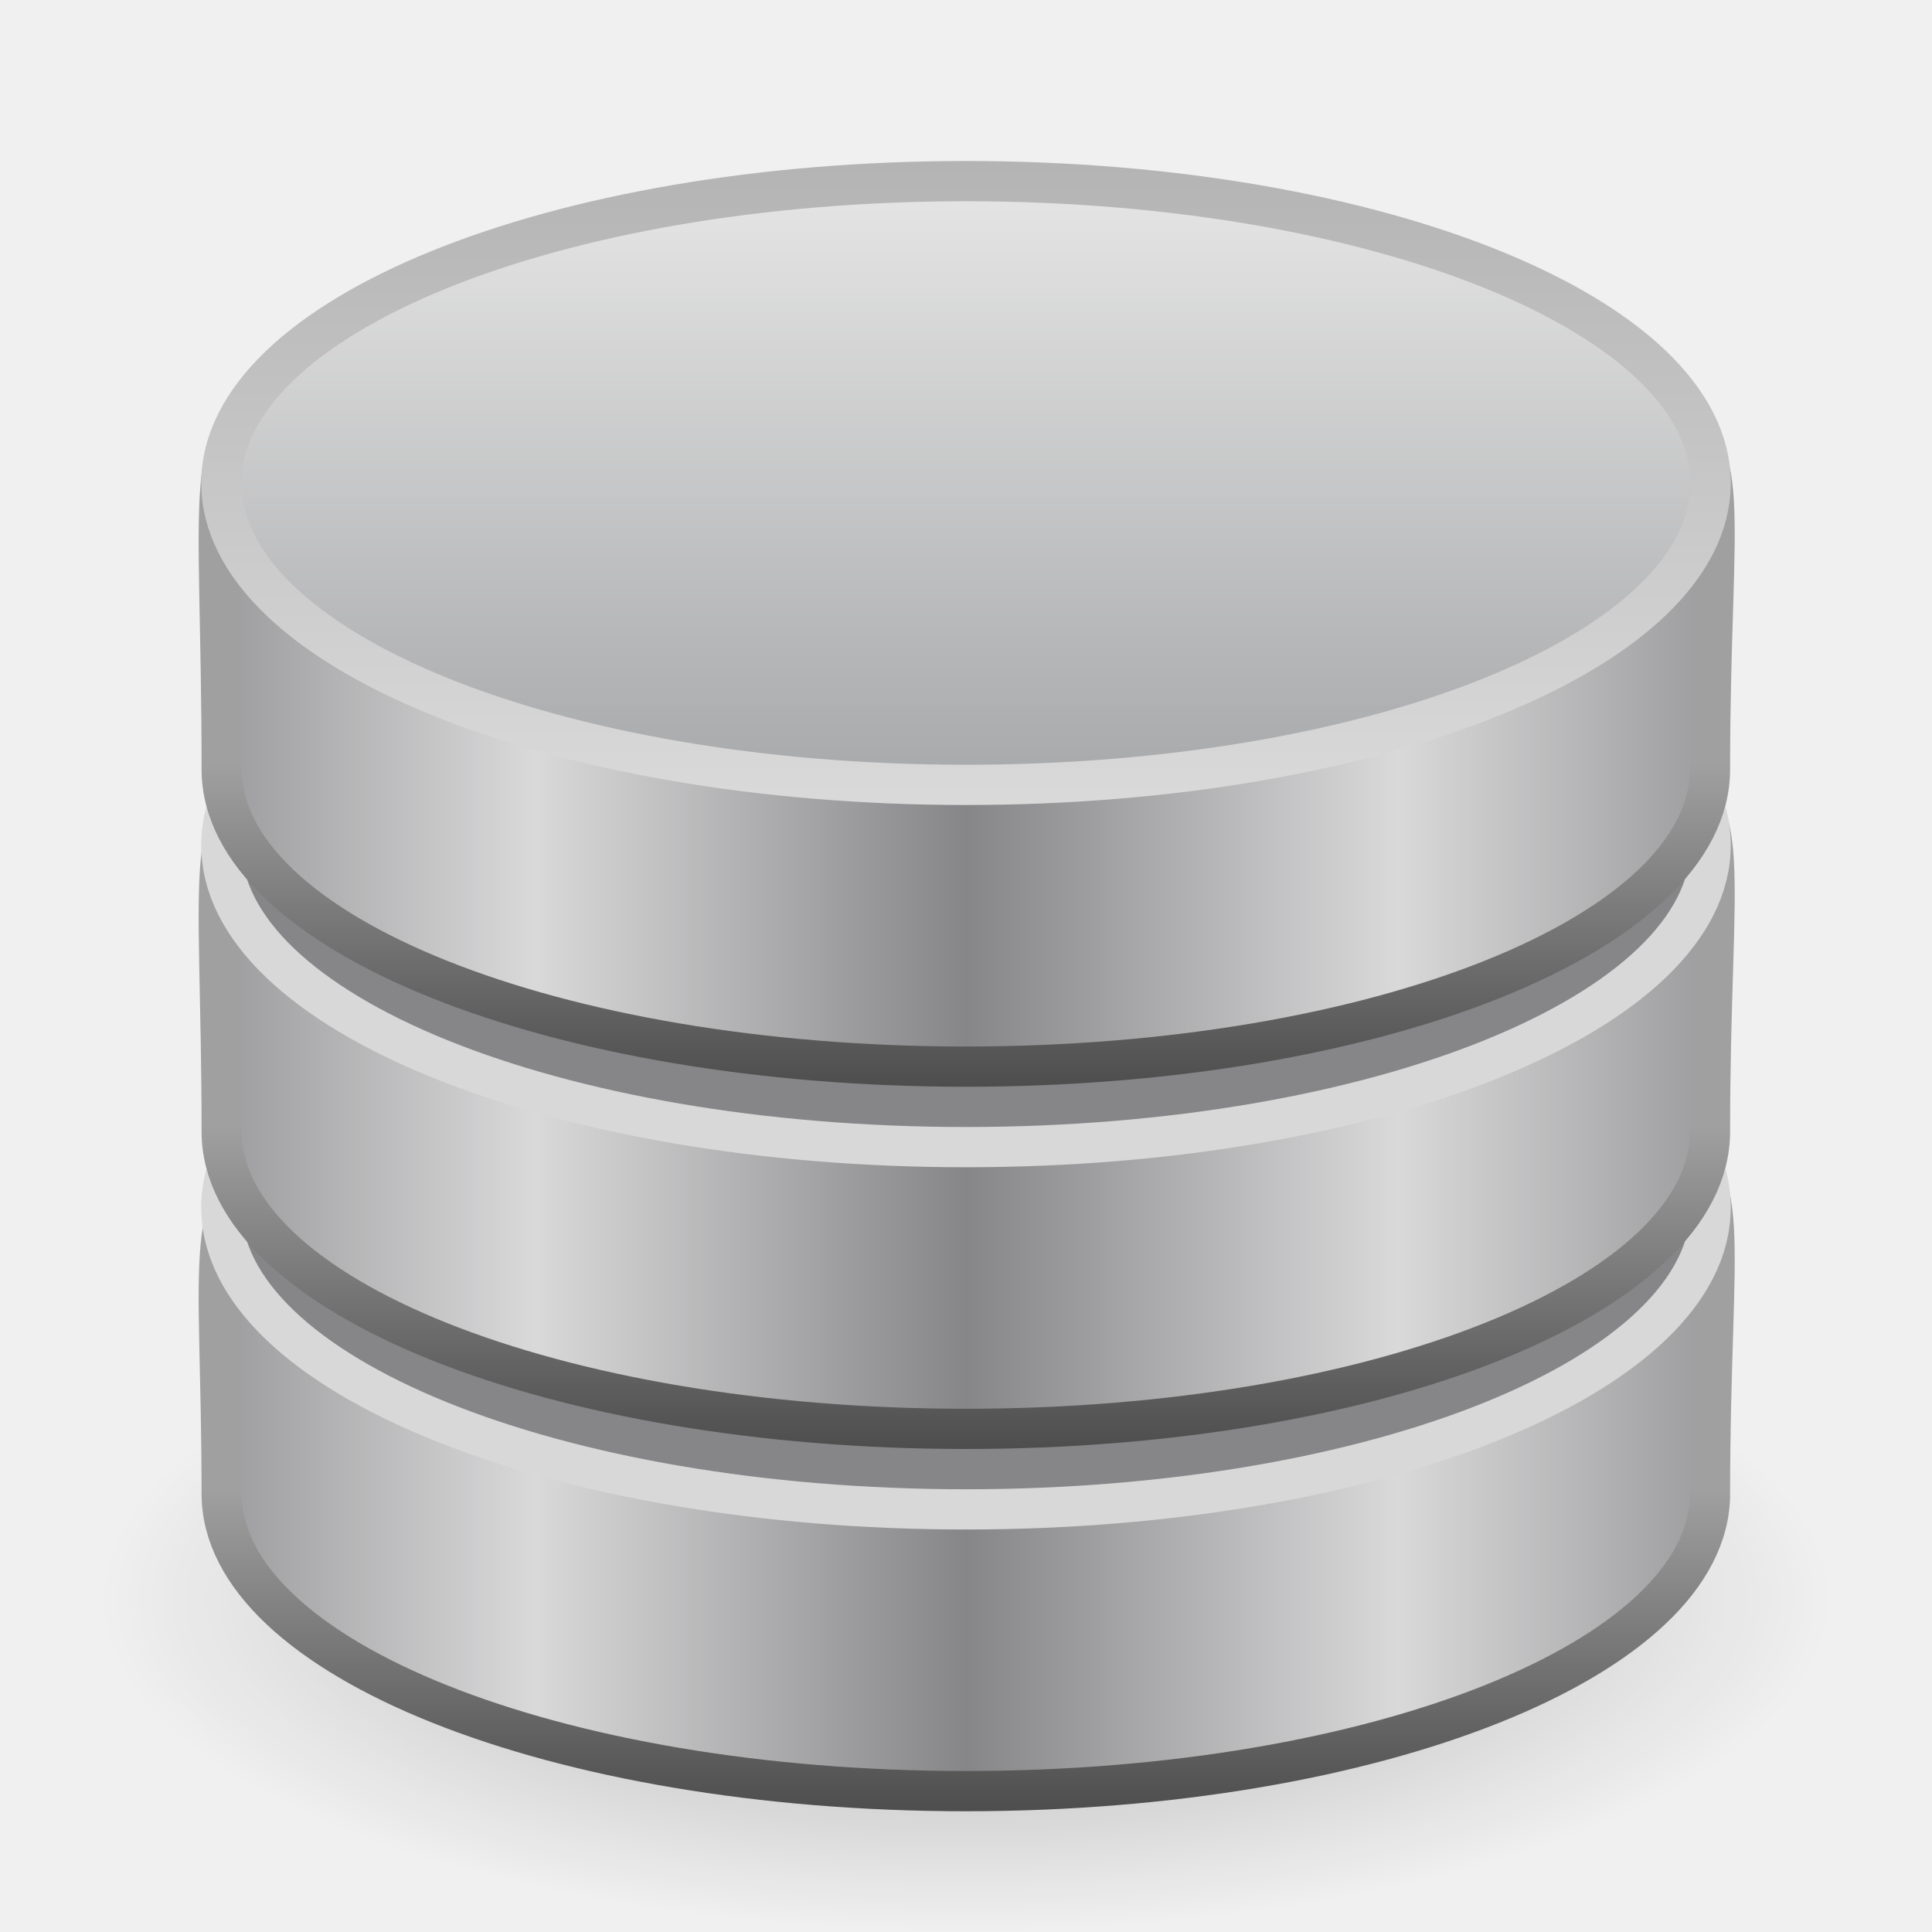
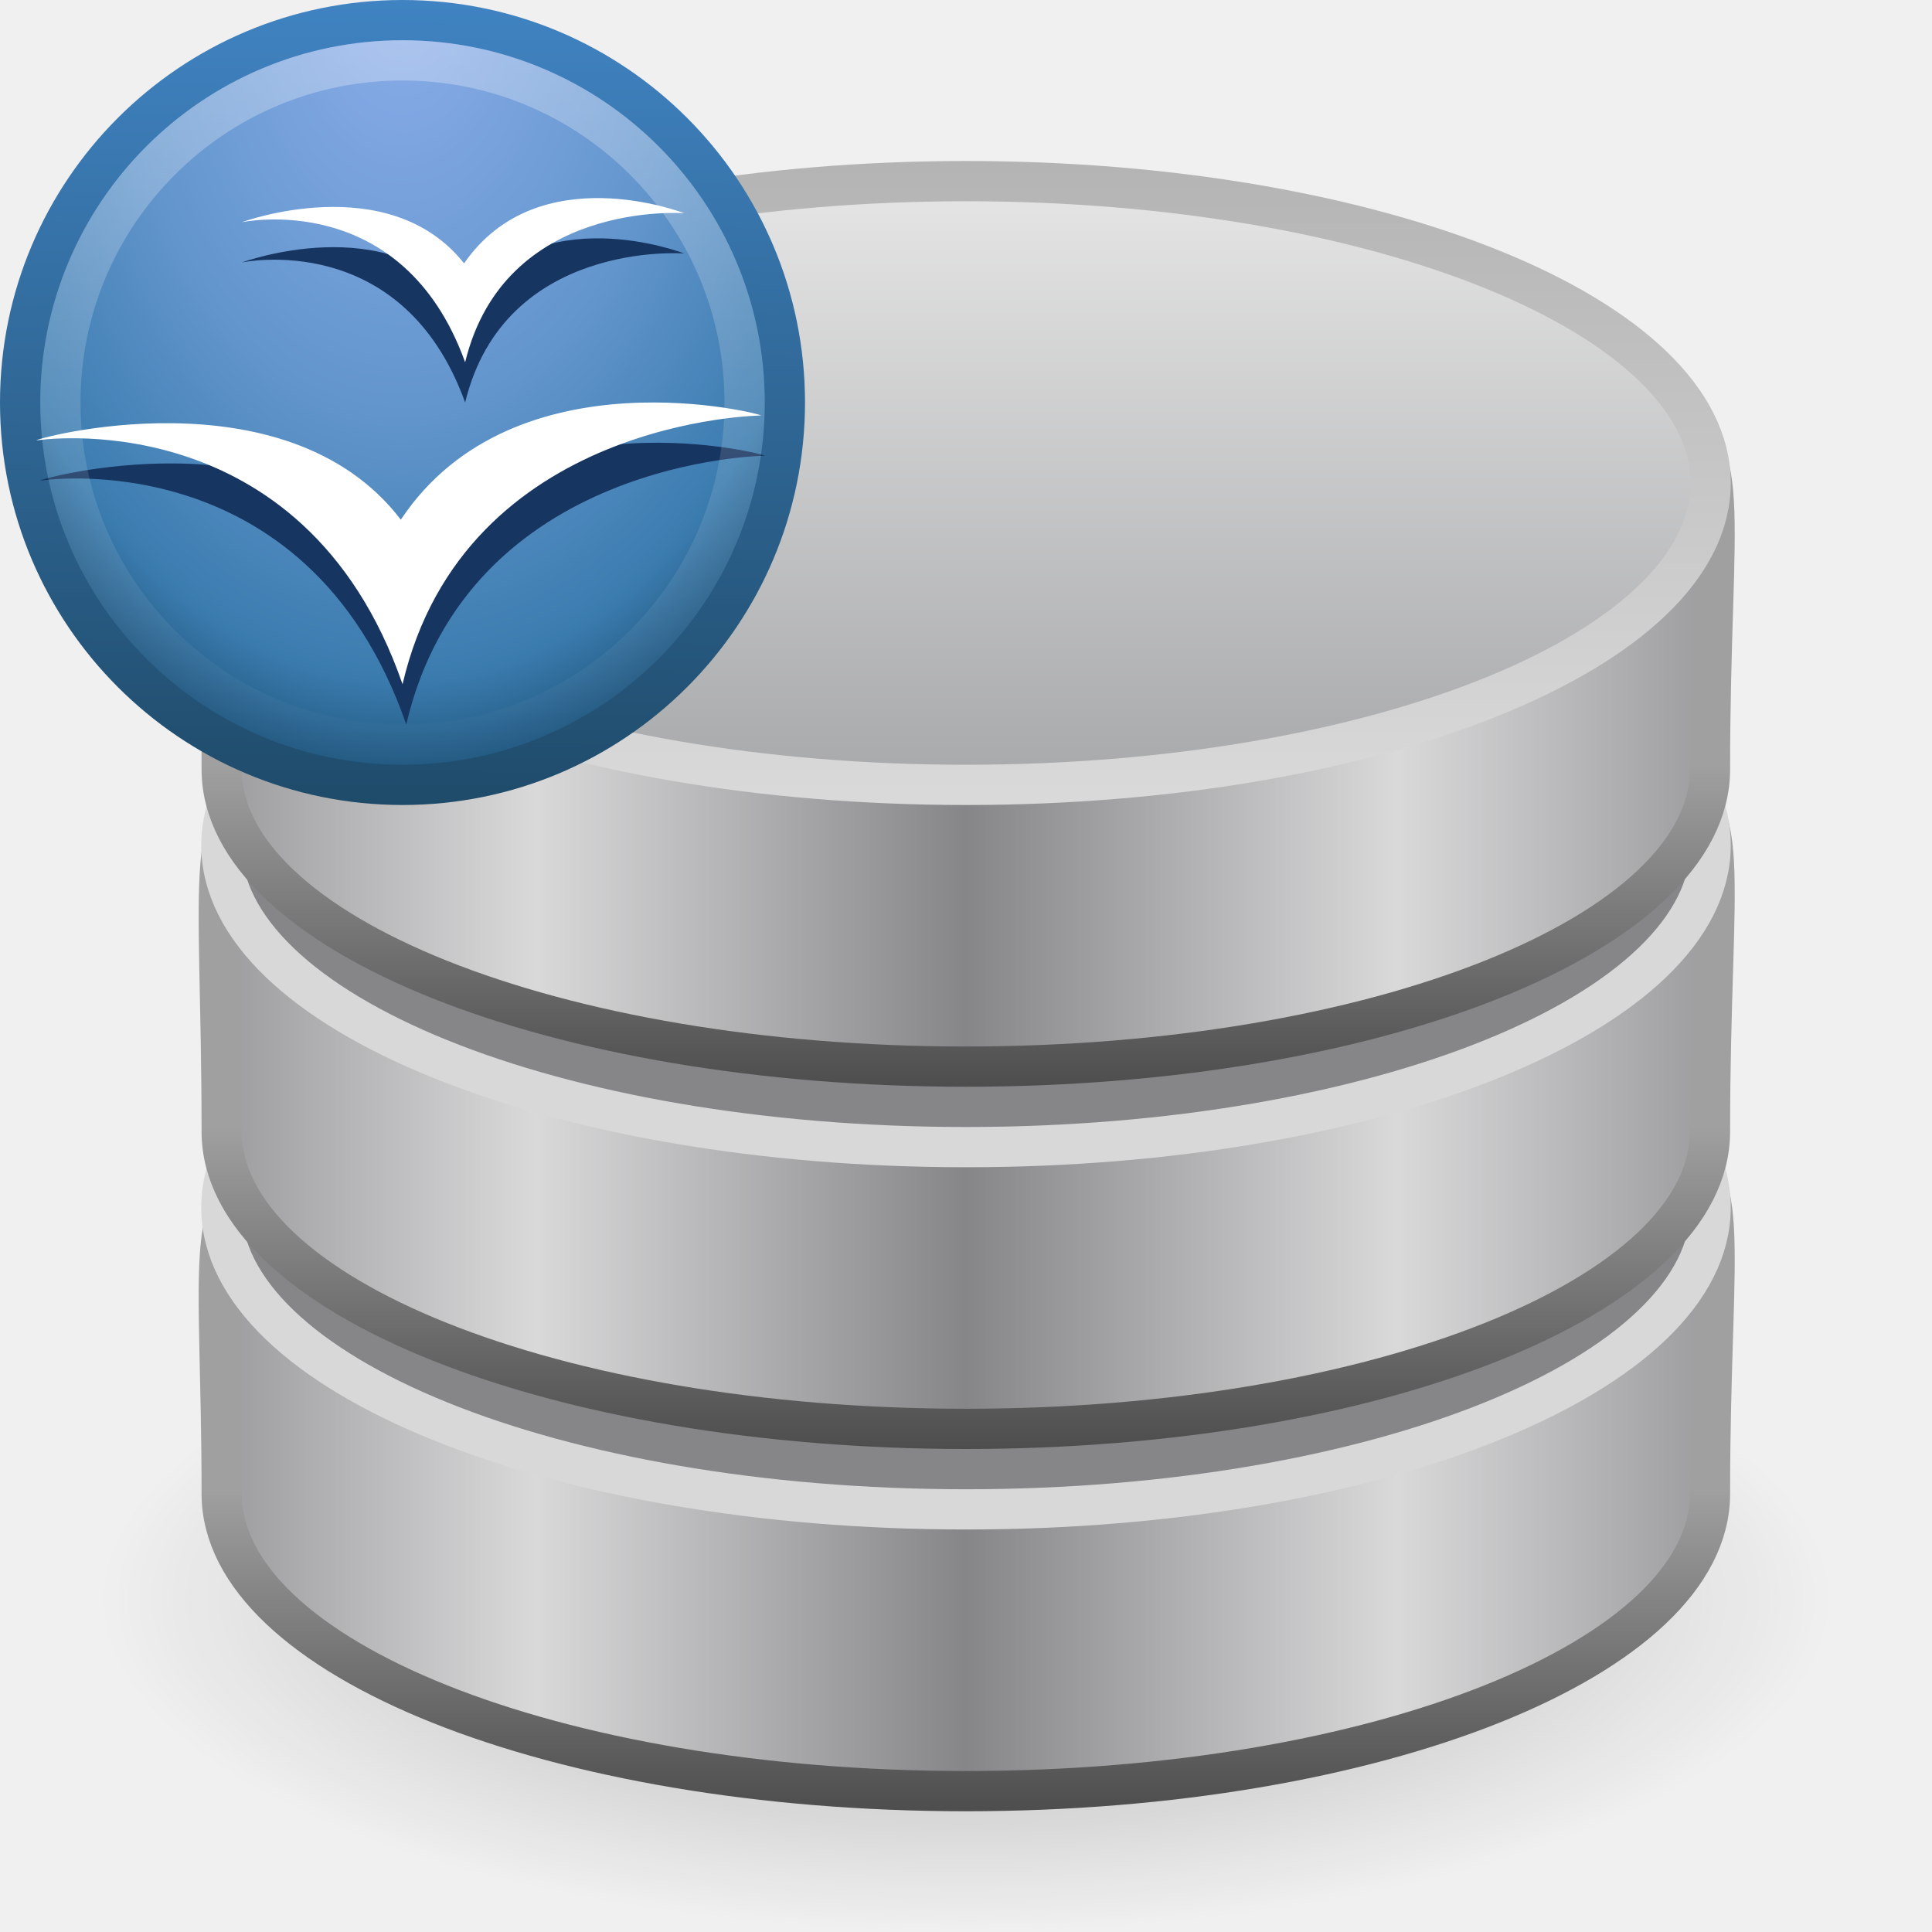
<svg xmlns="http://www.w3.org/2000/svg" xmlns:xlink="http://www.w3.org/1999/xlink" version="1.0" width="48" height="48" id="svg2601">
  <defs id="defs2603">
+     <linearGradient id="linearGradient4544">
+       <stop id="stop4546" style="stop-color:#ffffff;stop-opacity:1" offset="0" />
+       <stop id="stop4548" style="stop-color:#ffffff;stop-opacity:0" offset="1" />
+     </linearGradient>
+     <linearGradient x1="21" y1="-1.216" x2="21" y2="43.254" id="linearGradient2671" xlink:href="#linearGradient4544" gradientUnits="userSpaceOnUse" />
+     <linearGradient id="linearGradient3763">
+       <stop id="stop3765" style="stop-color:#1f4b6a;stop-opacity:1" offset="0" />
+       <stop id="stop3767" style="stop-color:#4083c2;stop-opacity:1" offset="1" />
+     </linearGradient>
+     <linearGradient x1="10.148" y1="43.124" x2="10.55" y2="-1.086" id="linearGradient3769" xlink:href="#linearGradient3763" gradientUnits="userSpaceOnUse" />
+     <linearGradient id="linearGradient3720">
+       <stop id="stop3722" style="stop-color:#8badea;stop-opacity:1" offset="0" />
+       <stop id="stop3728" style="stop-color:#6396cd;stop-opacity:1" offset="0.5" />
+       <stop id="stop3730" style="stop-color:#3b7caf;stop-opacity:1" offset="0.841" />
+       <stop id="stop3724" style="stop-color:#194c70;stop-opacity:1" offset="1" />
+     </linearGradient>
+     <radialGradient cx="16.961" cy="5.883" r="22.105" fx="16.961" fy="5.883" id="radialGradient3740" xlink:href="#linearGradient3720" gradientUnits="userSpaceOnUse" gradientTransform="matrix(0,2,-1.345946,0,28.91877,-35.00772)" />
    <linearGradient id="linearGradient2509">
      <stop id="stop2511" style="stop-color:#b3b3b3;stop-opacity:1" offset="0" />
      <stop id="stop2513" style="stop-color:#dadada;stop-opacity:1" offset="1" />
    </linearGradient>
    <linearGradient x1="109.956" y1="-24.911" x2="109.956" y2="-2.376" id="linearGradient2590" xlink:href="#linearGradient2509" gradientUnits="userSpaceOnUse" gradientTransform="matrix(0.7369845,0,0,0.7314898,-52.60562,21.88849)" />
    <linearGradient id="linearGradient3844">
      <stop id="stop3846" style="stop-color:#a5a6a8;stop-opacity:1" offset="0" />
      <stop id="stop3848" style="stop-color:#e8e8e8;stop-opacity:1" offset="1" />
    </linearGradient>
    <linearGradient x1="102.308" y1="-2.393" x2="102.308" y2="-24.582" id="linearGradient2588" xlink:href="#linearGradient3844" gradientUnits="userSpaceOnUse" gradientTransform="matrix(0.7369845,0,0,0.7314898,-52.60562,21.88849)" spreadMethod="reflect" />
    <linearGradient x1="89.018" y1="22.537" x2="89.018" y2="27.546" id="linearGradient2595" xlink:href="#linearGradient3858" gradientUnits="userSpaceOnUse" gradientTransform="matrix(1.608696,0,0,1.666667,-127.4707,-18.57685)" />
    <linearGradient x1="103.95" y1="-7.666" x2="89.424" y2="-7.666" id="linearGradient2593" xlink:href="#linearGradient2793" gradientUnits="userSpaceOnUse" gradientTransform="matrix(0.7365163,0,0,0.7204767,-52.56099,28.85253)" spreadMethod="reflect" />
    <linearGradient x1="89.018" y1="22.537" x2="89.018" y2="27.546" id="linearGradient2599" xlink:href="#linearGradient3858" gradientUnits="userSpaceOnUse" gradientTransform="matrix(1.608696,0,0,1.666667,-127.4707,-9.576854)" />
    <linearGradient x1="103.95" y1="-7.666" x2="89.424" y2="-7.666" id="linearGradient2597" xlink:href="#linearGradient2793" gradientUnits="userSpaceOnUse" gradientTransform="matrix(0.7365163,0,0,0.7204767,-52.56099,37.85253)" spreadMethod="reflect" />
    <linearGradient id="linearGradient3858">
      <stop id="stop3860" style="stop-color:#a0a0a0;stop-opacity:1" offset="0" />
      <stop id="stop3862" style="stop-color:#4a4a4a;stop-opacity:1" offset="1" />
    </linearGradient>
    <linearGradient x1="89.018" y1="22.537" x2="89.018" y2="27.546" id="linearGradient2577" xlink:href="#linearGradient3858" gradientUnits="userSpaceOnUse" gradientTransform="matrix(1.608696,0,0,1.666667,-127.4707,-0.576854)" />
    <linearGradient id="linearGradient2793">
      <stop id="stop2795" style="stop-color:#868688;stop-opacity:1" offset="0" />
      <stop id="stop2797" style="stop-color:#d9d9da;stop-opacity:1" offset="1" />
    </linearGradient>
    <linearGradient x1="103.95" y1="-7.666" x2="89.424" y2="-7.666" id="linearGradient2575" xlink:href="#linearGradient2793" gradientUnits="userSpaceOnUse" gradientTransform="matrix(0.7365163,0,0,0.7204767,-52.56099,46.85253)" spreadMethod="reflect" />
    <linearGradient id="linearGradient23419">
      <stop id="stop23421" style="stop-color:#000000;stop-opacity:1" offset="0" />
      <stop id="stop23423" style="stop-color:#000000;stop-opacity:0" offset="1" />
    </linearGradient>
    <radialGradient cx="23.335" cy="41.636" r="22.627" fx="23.335" fy="41.636" id="radialGradient2528" xlink:href="#linearGradient23419" gradientUnits="userSpaceOnUse" gradientTransform="matrix(0.9516533,0,0,0.3655503,1.793624,24.5072)" />
  </defs>
  <g id="layer1">
    <path d="M 45.533,39.727 C 45.535,44.296 35.894,48 24,48 C 12.106,48 2.465,44.296 2.467,39.727 C 2.465,35.159 12.106,31.455 24,31.455 C 35.894,31.455 45.535,35.159 45.533,39.727 z" id="path23417" style="opacity:0.3;fill:url(#radialGradient2528);fill-opacity:1;fill-rule:evenodd;stroke:none;stroke-width:2;marker:none;visibility:visible;display:inline;overflow:visible" />
    <path d="M 42.484,37.113 C 42.484,41.191 34.201,44.5 23.996,44.5 C 13.79,44.5 5.508,41.191 5.508,37.113 C 5.508,25.297 3.248,29.88 23.996,29.726 C 45.219,29.567 42.484,24.28 42.484,37.113 z" id="path2561" style="fill:url(#linearGradient2575);fill-opacity:1;stroke:url(#linearGradient2577);stroke-width:1;stroke-miterlimit:4;stroke-dasharray:none;stroke-opacity:1" />
    <path d="M 42.5,30 C 42.5,34.142 34.217,37.5 24,37.5 C 13.783,37.5 5.5,34.142 5.5,30 C 5.5,25.858 13.783,22.5 24,22.5 C 34.217,22.5 42.5,25.858 42.5,30 L 42.5,30 z" id="path2563" style="fill:#868688;fill-opacity:1;stroke:#d8d8d8;stroke-width:1;stroke-miterlimit:4;stroke-dasharray:none;stroke-opacity:1" />
    <path d="M 42.484,28.113 C 42.484,32.191 34.201,35.5 23.996,35.5 C 13.79,35.5 5.508,32.191 5.508,28.113 C 5.508,15.042 3.248,20.88 23.996,20.726 C 45.219,20.567 42.484,15.035 42.484,28.113 z" id="path2536" style="fill:url(#linearGradient2597);fill-opacity:1;stroke:url(#linearGradient2599);stroke-width:1;stroke-miterlimit:4;stroke-dasharray:none;stroke-opacity:1" />
    <path d="M 42.5,21 C 42.5,25.142 34.217,28.5 24,28.5 C 13.783,28.5 5.5,25.142 5.5,21 C 5.5,16.858 13.783,13.5 24,13.5 C 34.217,13.5 42.5,16.858 42.5,21 L 42.5,21 z" id="path2538" style="fill:#868688;fill-opacity:1;stroke:#d8d8d8;stroke-width:1;stroke-miterlimit:4;stroke-dasharray:none;stroke-opacity:1" />
    <path d="M 42.484,19.113 C 42.484,23.191 34.201,26.5 23.996,26.5 C 13.79,26.5 5.508,23.191 5.508,19.113 C 5.508,5.162 3.248,11.88 23.996,11.726 C 45.219,11.567 42.484,6.185 42.484,19.113 z" id="path3878" style="fill:url(#linearGradient2593);fill-opacity:1;stroke:url(#linearGradient2595);stroke-width:1;stroke-miterlimit:4;stroke-dasharray:none;stroke-opacity:1" />
    <path d="M 42.5,12 C 42.5,16.142 34.217,19.5 24,19.5 C 13.783,19.5 5.5,16.142 5.5,12 C 5.5,7.858 13.783,4.5 24,4.5 C 34.217,4.5 42.5,7.858 42.5,12 L 42.5,12 z" id="path3880" style="fill:url(#linearGradient2588);fill-opacity:1;stroke:url(#linearGradient2590);stroke-width:1;stroke-miterlimit:4;stroke-dasharray:none;stroke-opacity:1" />
  </g>
+   <g transform="translate(76.80825,-2.891566)" id="g2663">
+     <circle cx="21" cy="21.019" r="21" transform="matrix(0.452381,0,0,0.452381,-76.30825,3.382971)" id="circle51" style="fill:url(#radialGradient3740);fill-opacity:1;stroke:url(#linearGradient3769);stroke-width:2.211;stroke-miterlimit:4;stroke-opacity:1;stroke-dasharray:none" />
+     <path d="m -75.803,14.833 c -0.088,0.01 6.616,-1.073 9.088,6.058 1.542,-6.618 8.966,-6.679 8.904,-6.676 0.177,0 -6.114,-1.674 -8.947,2.588 -2.875,-3.763 -9.249,-1.971 -9.045,-1.971 z" id="path4552" style="fill:#173561;fill-opacity:1" />
+     <path d="m -75.895,13.833 c -0.088,0.01 6.616,-1.073 9.088,6.058 1.542,-6.618 8.966,-6.679 8.904,-6.676 0.177,0 -6.114,-1.674 -8.947,2.588 -2.875,-3.763 -9.249,-1.971 -9.045,-1.971 z" id="path53" style="fill:#ffffff" />
+     <path d="m -70.808,9.414 c 0,0 3.991,-0.863 5.556,3.478 0.981,-4.048 5.444,-3.703 5.444,-3.703 0,0 -3.63,-1.416 -5.47,1.246 -1.881,-2.369 -5.531,-1.02 -5.53,-1.02 z" id="path4554" style="fill:#173561;fill-opacity:1" />
+     <path d="m -70.808,8.414 c 0,0 3.991,-0.863 5.556,3.478 0.981,-4.048 5.444,-3.703 5.444,-3.703 0,0 -3.63,-1.416 -5.47,1.246 -1.881,-2.369 -5.531,-1.02 -5.53,-1.02 z" id="path55" style="fill:#ffffff" />
+     <circle cx="21" cy="21.019" r="21" transform="matrix(0.4047619,0,0,0.4047619,-75.30825,4.383876)" id="circle4534" style="opacity:0.3;fill:none;stroke:url(#linearGradient2671);stroke-width:2.471;stroke-miterlimit:4;stroke-opacity:1;stroke-dasharray:none" />
+   </g>
</svg>
